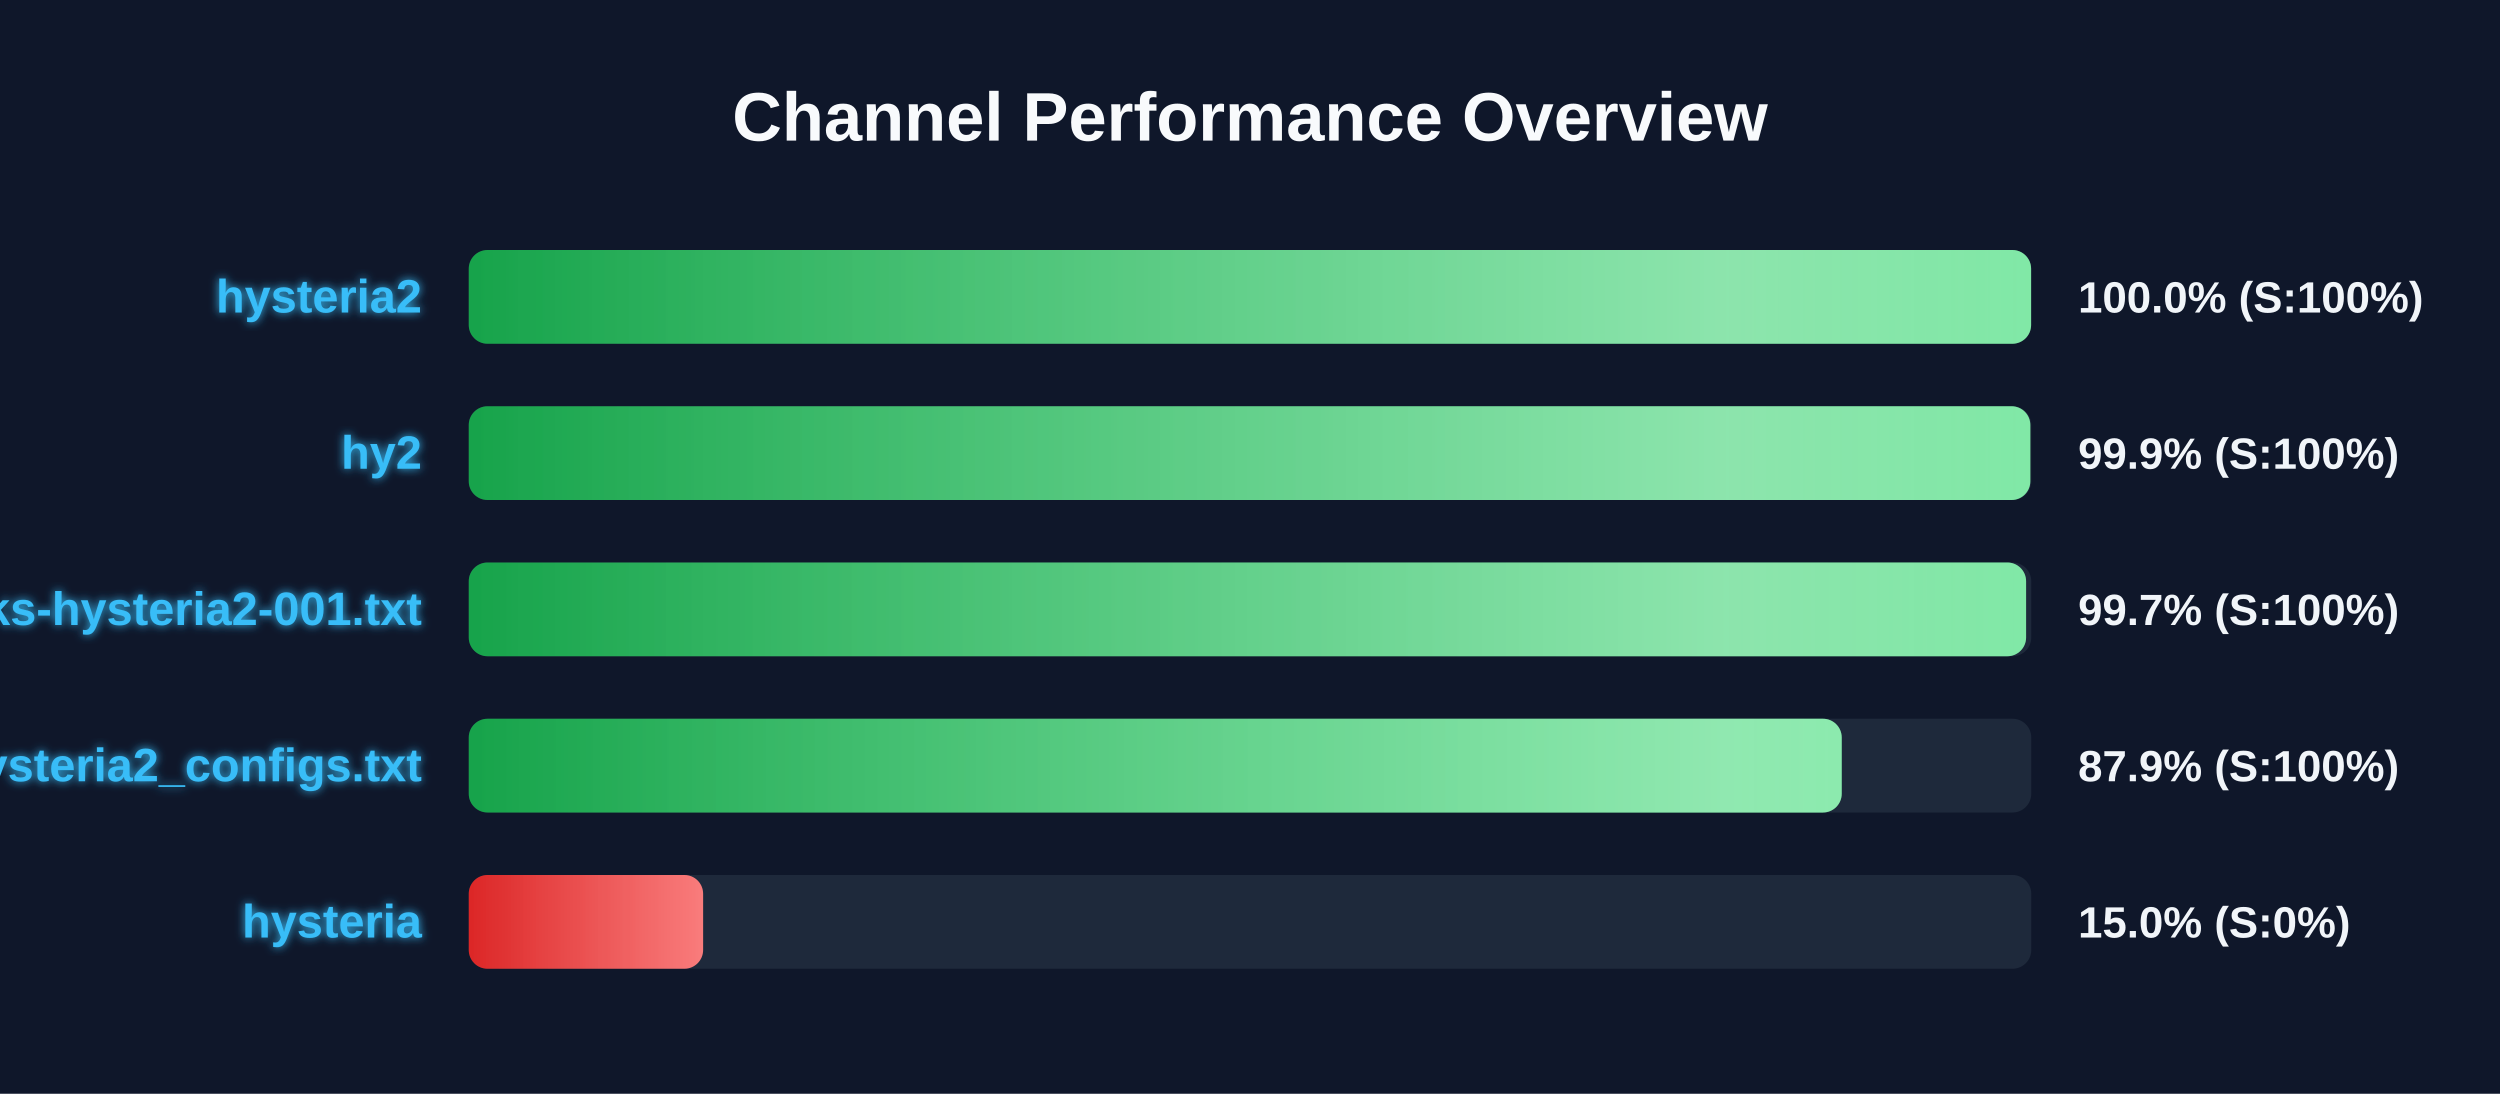
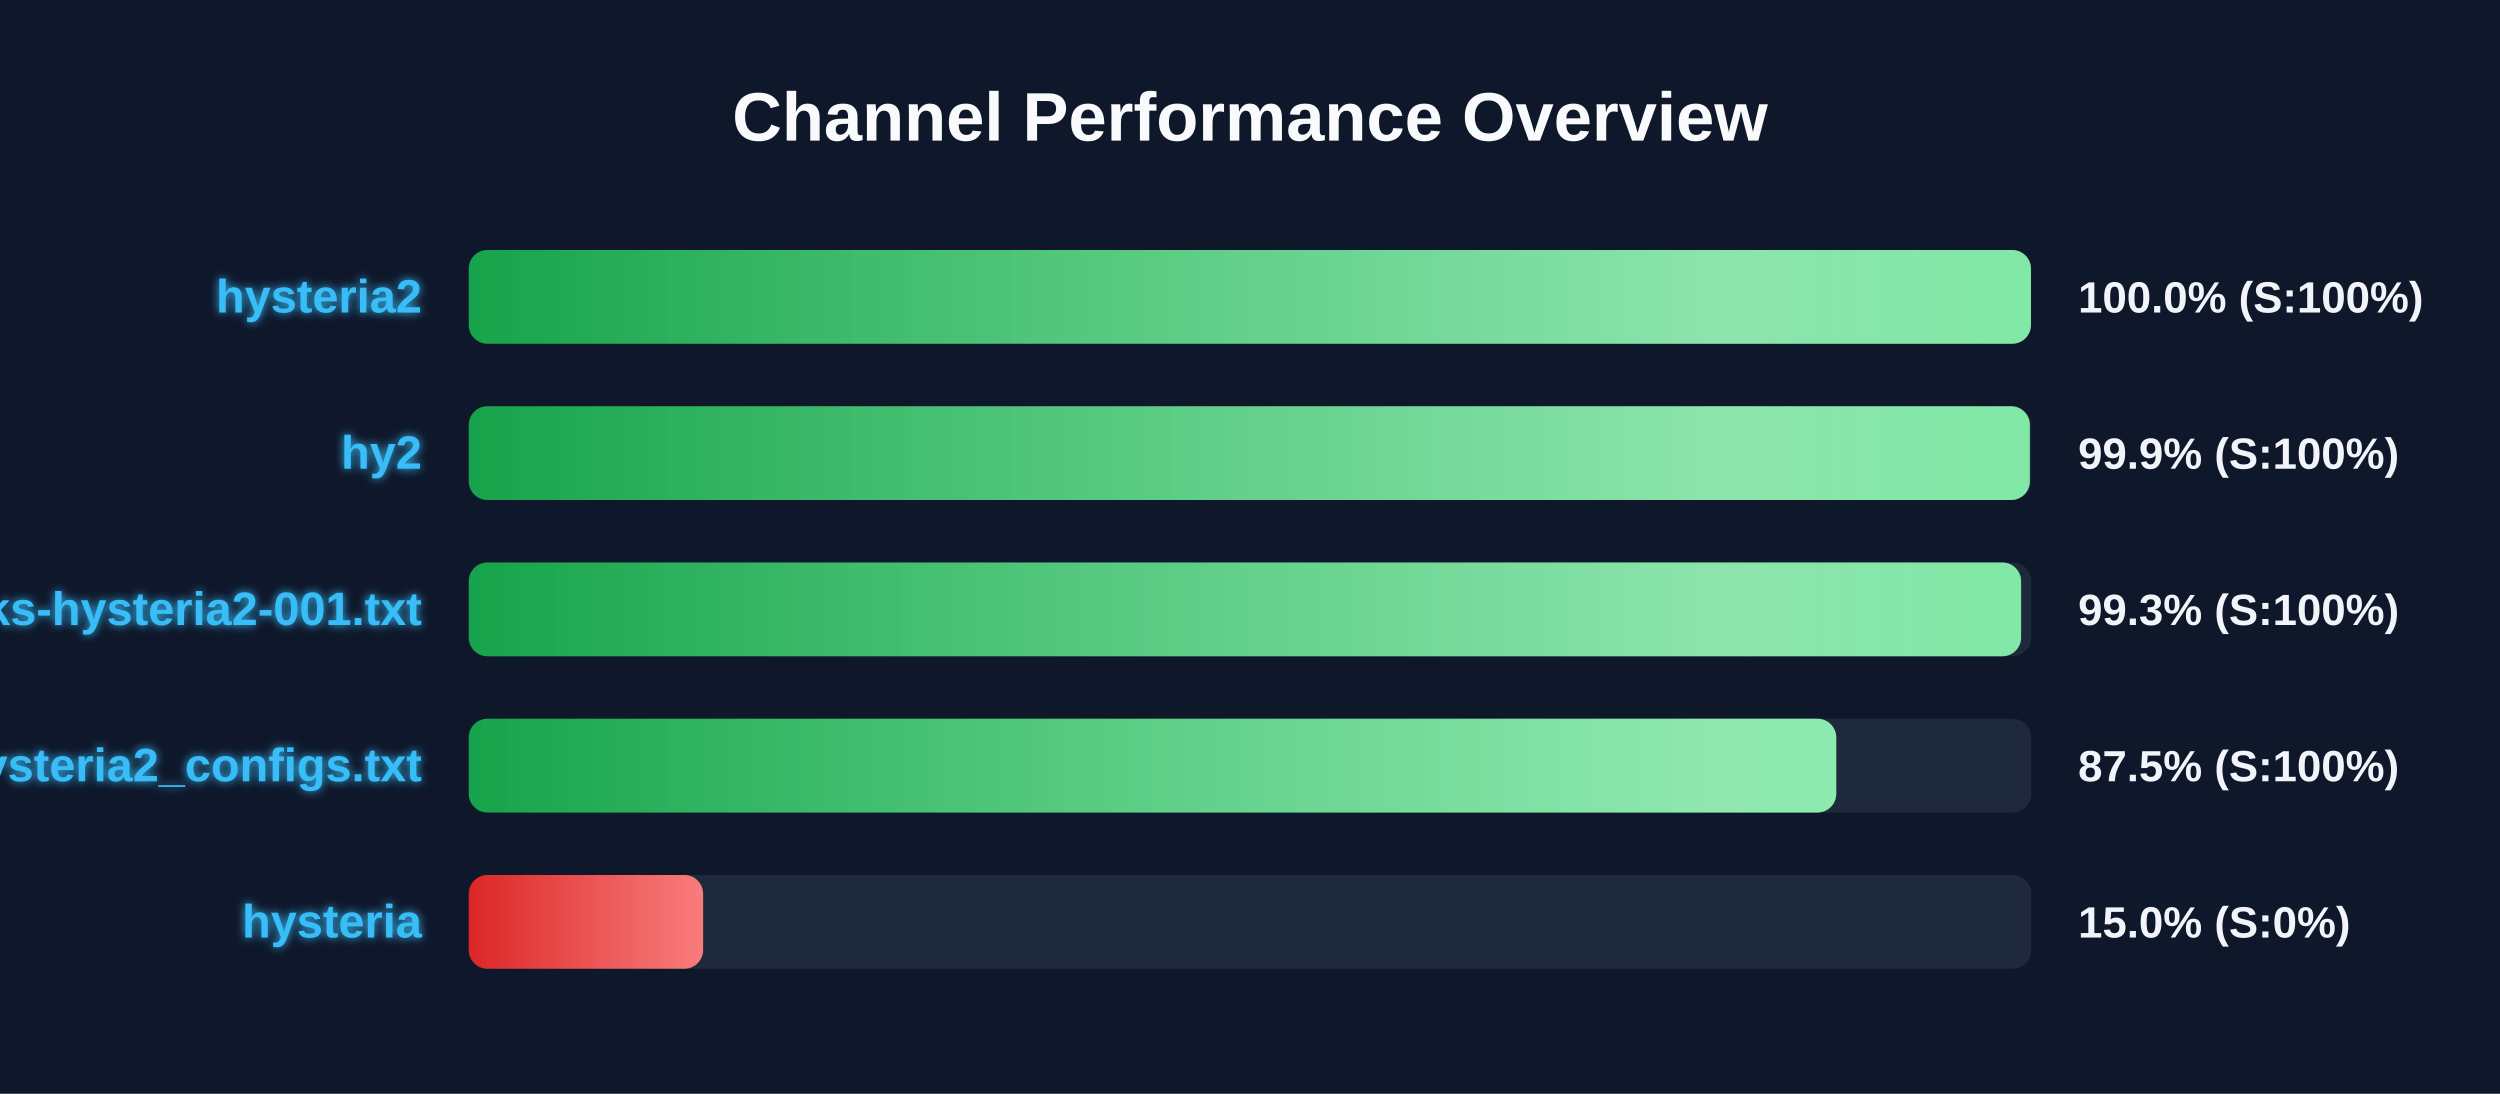
<svg xmlns="http://www.w3.org/2000/svg" width="800" height="350" version="1.1">
  <defs>
    <linearGradient id="grad-green" x1="0%" y1="0%" x2="100%" y2="0%">
      <stop offset="0%" stop-color="#16a34a" />
      <stop offset="100%" stop-color="#4ade80" />
    </linearGradient>
    <linearGradient id="grad-yellow" x1="0%" y1="0%" x2="100%" y2="0%">
      <stop offset="0%" stop-color="#ca8a04" />
      <stop offset="100%" stop-color="#fde047" />
    </linearGradient>
    <linearGradient id="grad-red" x1="0%" y1="0%" x2="100%" y2="0%">
      <stop offset="0%" stop-color="#dc2626" />
      <stop offset="100%" stop-color="#f87171" />
    </linearGradient>
    <linearGradient id="shimmer" x1="0%" y1="0%" x2="100%" y2="0%">
      <stop offset="0%" stop-color="rgba(255,255,255,0)" />
      <stop offset="50%" stop-color="rgba(255,255,255,0.4)" />
      <stop offset="100%" stop-color="rgba(255,255,255,0)" />
    </linearGradient>
    <filter id="glow" x="-20%" y="-20%" width="140%" height="140%">
      <feGaussianBlur stdDeviation="1.5" result="blur" />
      <feComposite in="SourceGraphic" in2="blur" operator="over" />
    </filter>
  </defs>
  <style>
        .bg-rect { fill: #0f172a; }
        .title { font: bold 22px 'Segoe UI', Arial, sans-serif; fill: #f8fafc; }
        .row { font: bold 15px 'Segoe UI', Arial, sans-serif; fill: #38bdf8; filter: url(#glow); }
        .score { font: bold 14px 'Segoe UI', Arial, sans-serif; fill: #f1f5f9; }
        @keyframes shimmer-anim {
            0% { transform: translateX(-100%); }
            100% { transform: translateX(200%); }
        }
        .shimmer-rect {
            animation: shimmer-anim 2.5s infinite linear;
        }
    </style>
  <rect width="100%" height="100%" class="bg-rect" />
  <text x="400" y="45" text-anchor="middle" class="title">Channel Performance Overview</text>
  <rect x="150" y="80" width="500" height="30" fill="#1e293b" rx="6" />
  <clipPath id="clip-0">
-     <rect x="150" y="80" width="499.95" height="30" rx="6" />
+     <rect x="150" y="80" width="499.9" height="30" rx="6" />
  </clipPath>
-   <rect x="150" y="80" width="499.95" height="30" fill="url(#grad-green)" rx="6" />
+   <rect x="150" y="80" width="499.9" height="30" fill="url(#grad-green)" rx="6" />
  <g clip-path="url(#clip-0)">
    <rect x="150" y="80" width="100%" height="30" fill="url(#shimmer)" class="shimmer-rect" />
  </g>
  <text x="135" y="100" text-anchor="end" class="row">hysteria2</text>
  <text x="665" y="100" text-anchor="start" class="score">100.0% (S:100%)</text>
  <rect x="150" y="130" width="500" height="30" fill="#1e293b" rx="6" />
  <clipPath id="clip-1">
-     <rect x="150" y="130" width="499.7" height="30" rx="6" />
+     <rect x="150" y="130" width="499.55" height="30" rx="6" />
  </clipPath>
-   <rect x="150" y="130" width="499.7" height="30" fill="url(#grad-green)" rx="6" />
+   <rect x="150" y="130" width="499.55" height="30" fill="url(#grad-green)" rx="6" />
  <g clip-path="url(#clip-1)">
    <rect x="150" y="130" width="100%" height="30" fill="url(#shimmer)" class="shimmer-rect" />
  </g>
  <text x="135" y="150" text-anchor="end" class="row">hy2</text>
  <text x="665" y="150" text-anchor="start" class="score">99.9% (S:100%)</text>
  <rect x="150" y="180" width="500" height="30" fill="#1e293b" rx="6" />
  <clipPath id="clip-2">
-     <rect x="150" y="180" width="498.35" height="30" rx="6" />
+     <rect x="150" y="180" width="496.75" height="30" rx="6" />
  </clipPath>
-   <rect x="150" y="180" width="498.35" height="30" fill="url(#grad-green)" rx="6" />
+   <rect x="150" y="180" width="496.75" height="30" fill="url(#grad-green)" rx="6" />
  <g clip-path="url(#clip-2)">
    <rect x="150" y="180" width="100%" height="30" fill="url(#shimmer)" class="shimmer-rect" />
  </g>
  <text x="135" y="200" text-anchor="end" class="row">EbraSha-Protocol-Chunks-hysteria2-001.txt</text>
-   <text x="665" y="200" text-anchor="start" class="score">99.7% (S:100%)</text>
+   <text x="665" y="200" text-anchor="start" class="score">99.3% (S:100%)</text>
  <rect x="150" y="230" width="500" height="30" fill="#1e293b" rx="6" />
  <clipPath id="clip-3">
-     <rect x="150" y="230" width="439.35" height="30" rx="6" />
+     <rect x="150" y="230" width="437.6" height="30" rx="6" />
  </clipPath>
-   <rect x="150" y="230" width="439.35" height="30" fill="url(#grad-green)" rx="6" />
+   <rect x="150" y="230" width="437.6" height="30" fill="url(#grad-green)" rx="6" />
  <g clip-path="url(#clip-3)">
    <rect x="150" y="230" width="100%" height="30" fill="url(#shimmer)" class="shimmer-rect" />
  </g>
  <text x="135" y="250" text-anchor="end" class="row">hysteria2_configs.txt</text>
-   <text x="665" y="250" text-anchor="start" class="score">87.9% (S:100%)</text>
+   <text x="665" y="250" text-anchor="start" class="score">87.5% (S:100%)</text>
  <rect x="150" y="280" width="500" height="30" fill="#1e293b" rx="6" />
  <clipPath id="clip-4">
    <rect x="150" y="280" width="75.0" height="30" rx="6" />
  </clipPath>
  <rect x="150" y="280" width="75.0" height="30" fill="url(#grad-red)" rx="6" />
  <g clip-path="url(#clip-4)">
    <rect x="150" y="280" width="100%" height="30" fill="url(#shimmer)" class="shimmer-rect" />
  </g>
  <text x="135" y="300" text-anchor="end" class="row">hysteria</text>
  <text x="665" y="300" text-anchor="start" class="score">15.0% (S:0%)</text>
</svg>
